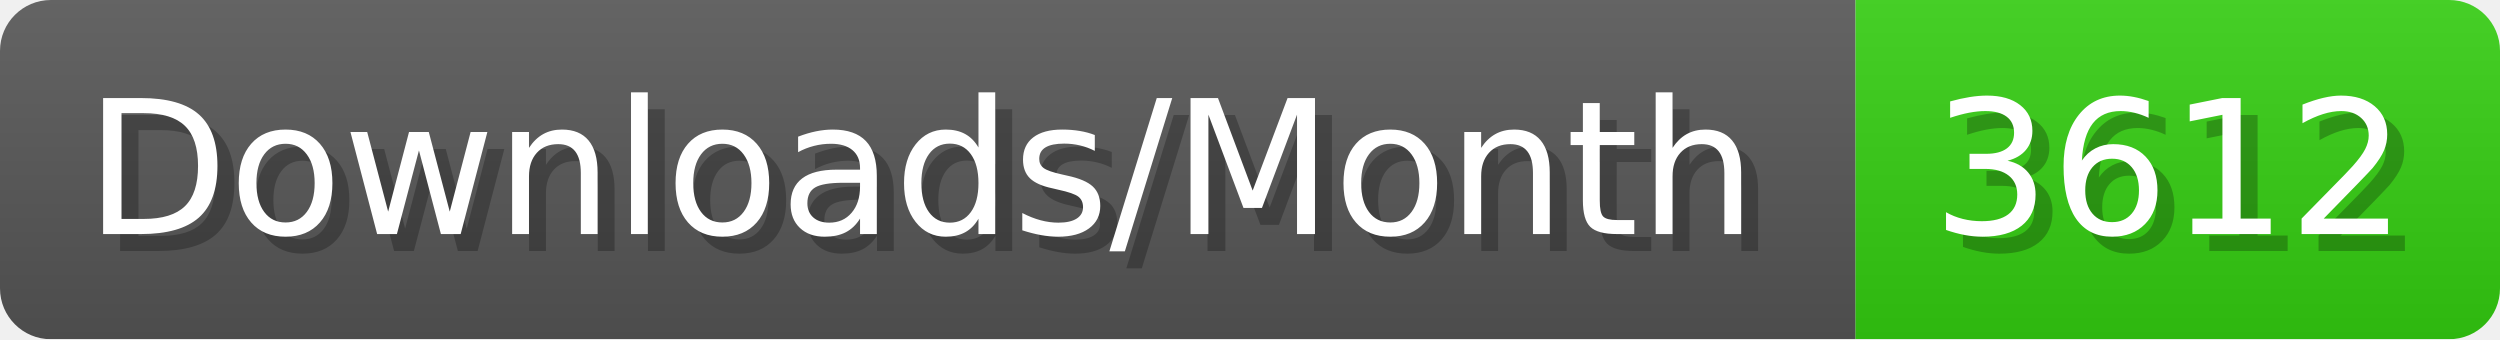
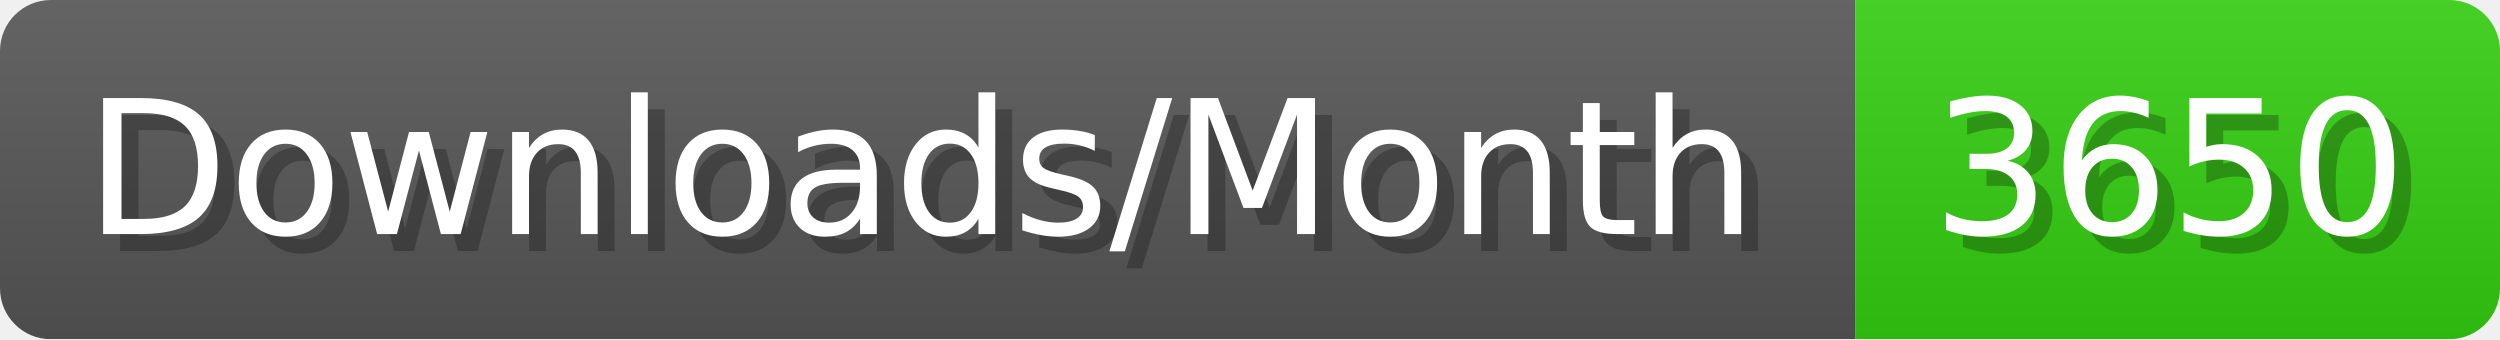
- <svg xmlns="http://www.w3.org/2000/svg" width="147.4" height="20" viewBox="0 0 1474 200" role="img" aria-label="Downloads/Month: 3612">
+ <svg xmlns="http://www.w3.org/2000/svg" width="147.4" height="20" viewBox="0 0 1474 200" role="img" aria-label="Downloads/Month: 3650">
  <linearGradient id="YlXUI" x2="0" y2="100%">
    <stop offset="0" stop-opacity=".1" stop-color="#EEE" />
    <stop offset="1" stop-opacity=".1" />
  </linearGradient>
  <mask id="JHhop">
    <rect width="1474" height="200" rx="30" fill="#FFF" />
  </mask>
  <g mask="url(#JHhop)">
    <rect width="1094" height="200" fill="#555" />
    <rect width="380" height="200" fill="#3C1" x="1094" />
    <rect width="1474" height="200" fill="url(#YlXUI)" />
  </g>
  <g aria-hidden="true" fill="#fff" text-anchor="start" font-family="Verdana,DejaVu Sans,sans-serif" font-size="110">
    <text x="60" y="148" textLength="994" fill="#000" opacity="0.25">Downloads/Month</text>
    <text x="50" y="138" textLength="994">Downloads/Month</text>
-     <text x="1149" y="148" textLength="280" fill="#000" opacity="0.25">3612</text>
-     <text x="1139" y="138" textLength="280">3612</text>
+     <text x="1149" y="148" textLength="280" fill="#000" opacity="0.25">3650</text>
+     <text x="1139" y="138" textLength="280">3650</text>
  </g>
</svg>
